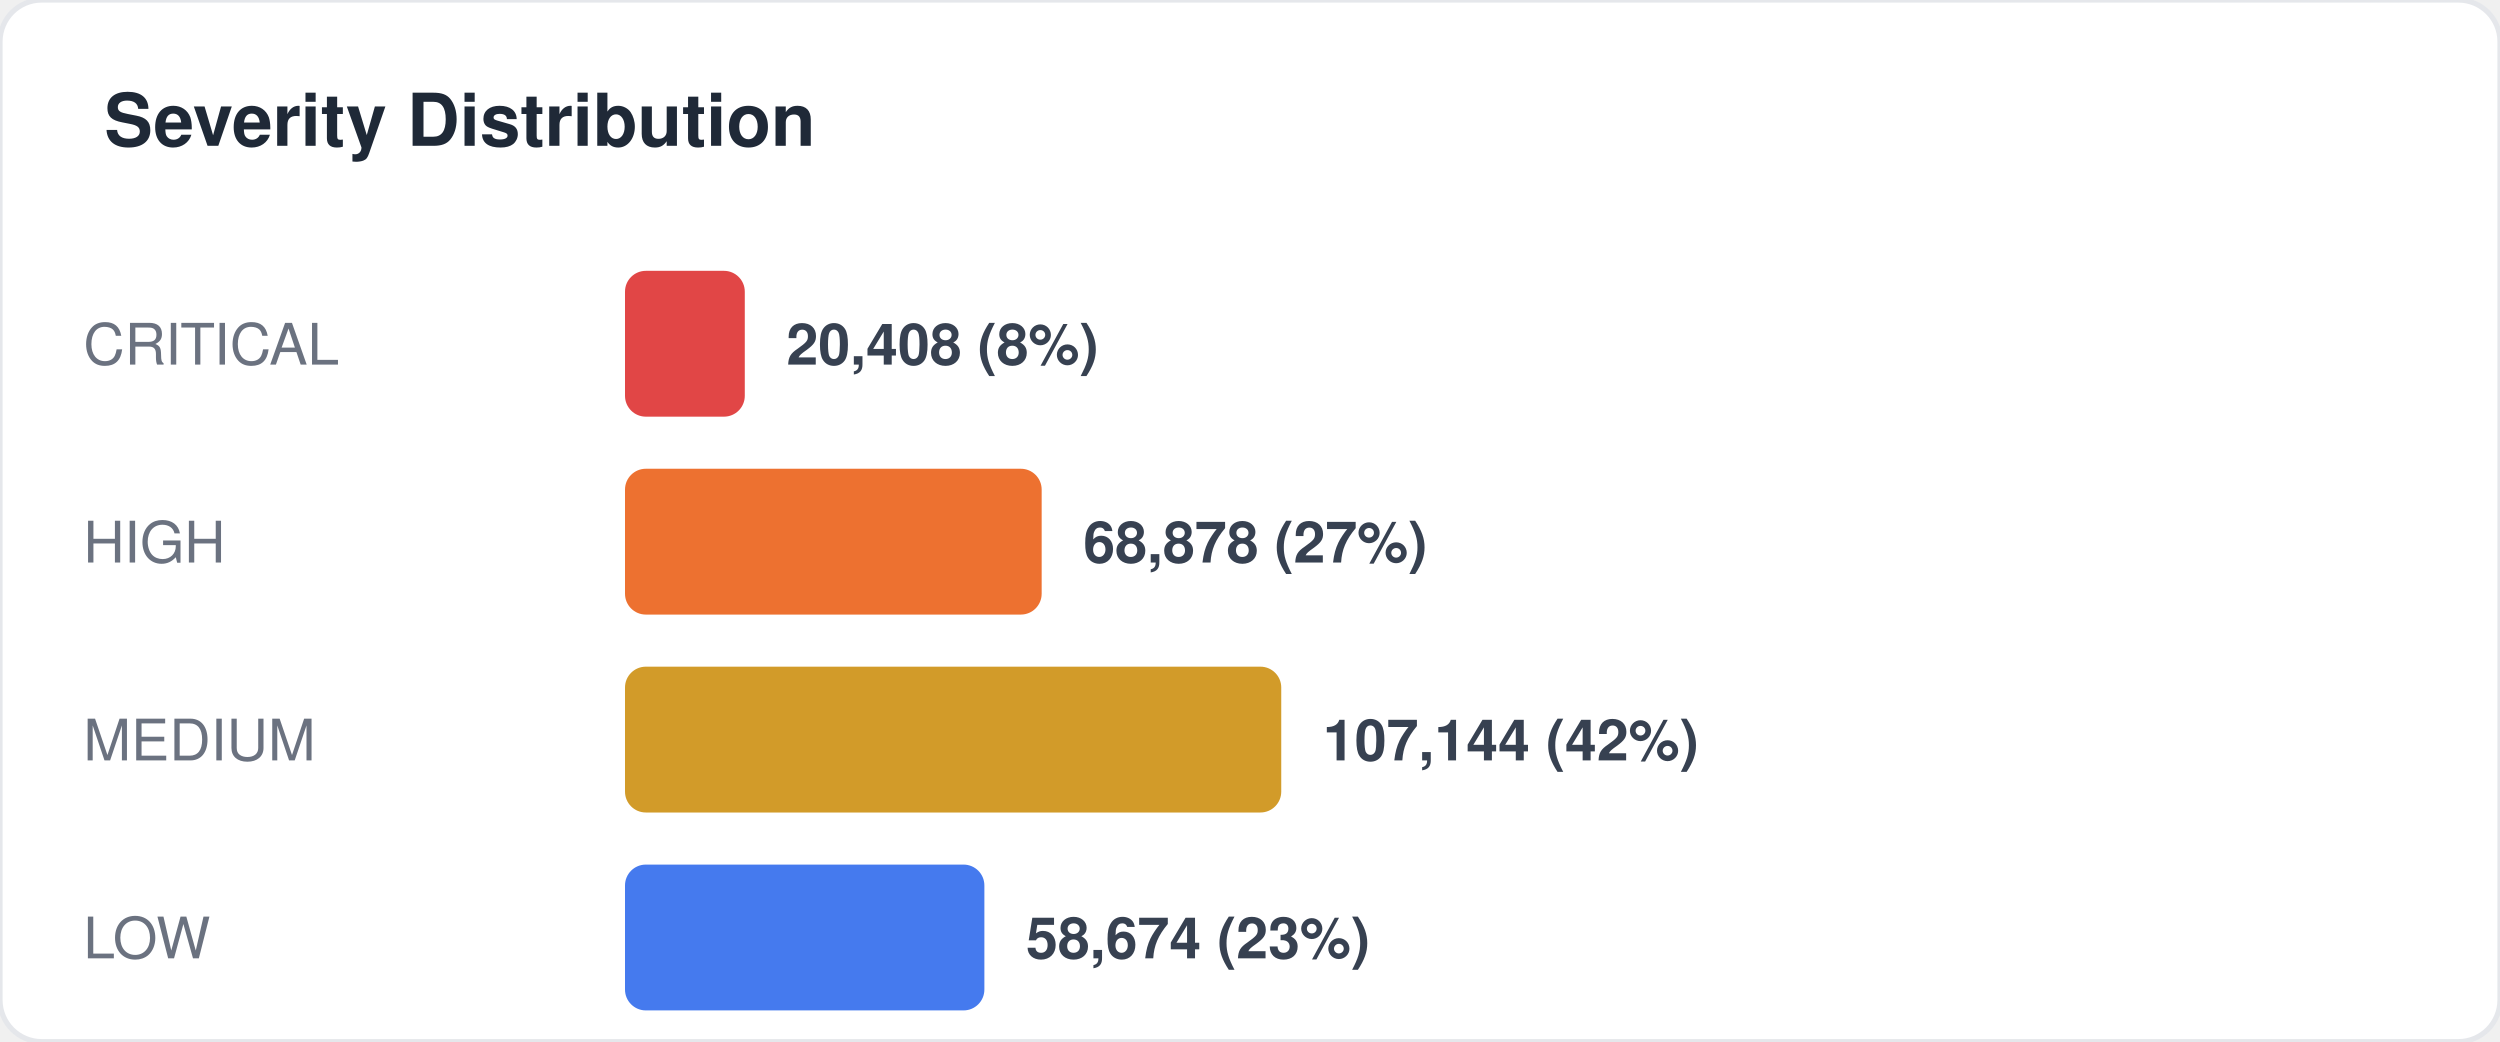
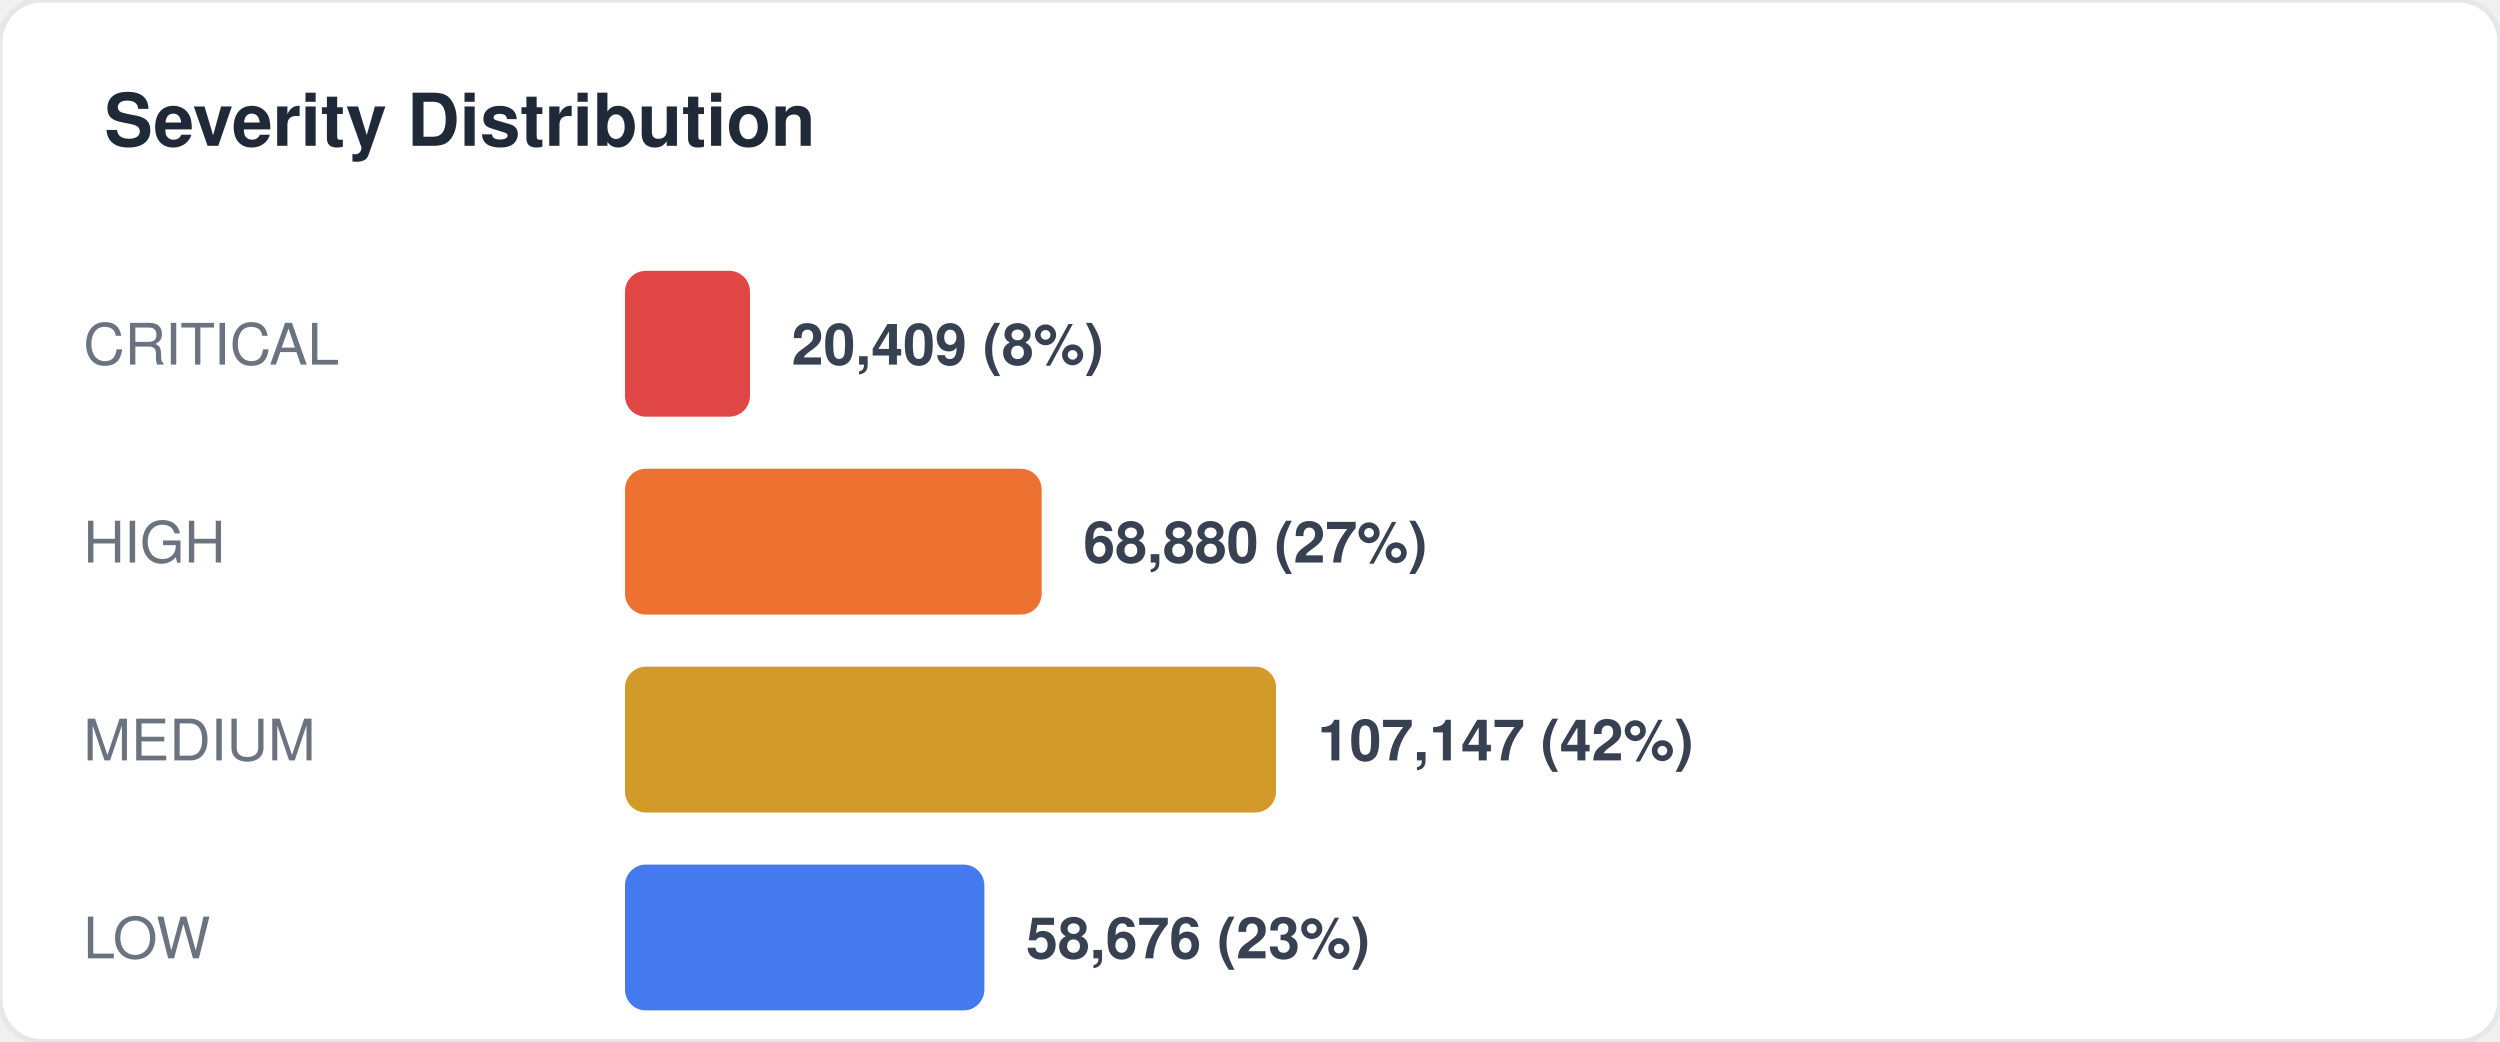
<svg xmlns="http://www.w3.org/2000/svg" width="480" height="200" viewBox="0 0 480 200" fill="none">
  <style>
  text { font-family: -apple-system, BlinkMacSystemFont, "Segoe UI", Helvetica, Arial, sans-serif; }
  .title { font-size: 14px; font-weight: 700; fill: #1f2937; }
  .label { font-size: 11px; fill: #6b7280; }
  .value { font-size: 11px; font-weight: 600; fill: #374151; }
  .big-number { font-size: 28px; font-weight: 800; fill: #111827; }
  .sub { font-size: 10px; fill: #9ca3af; }
</style>
  <rect width="480" height="200" rx="8" fill="#ffffff" stroke="#e5e7eb" stroke-width="1" />
  <text x="20" y="28" class="title">Severity Distribution</text>
  <text x="16" y="70" class="label">CRITICAL</text>
-   <rect x="120" y="52" width="23" height="28" rx="4" fill="#dc2626" opacity="0.85" />
-   <text x="151" y="70" class="value">20,408 (8%)</text>
+   <rect x="120" y="52" width="24" height="28" rx="4" fill="#dc2626" opacity="0.85" />
+   <text x="152" y="70" class="value">20,409 (8%)</text>
  <text x="16" y="108" class="label">HIGH</text>
  <rect x="120" y="90" width="80" height="28" rx="4" fill="#ea580c" opacity="0.85" />
-   <text x="208" y="108" class="value">68,878 (27%)</text>
+   <text x="208" y="108" class="value">68,880 (27%)</text>
  <text x="16" y="146" class="label">MEDIUM</text>
-   <rect x="120" y="128" width="126" height="28" rx="4" fill="#ca8a04" opacity="0.85" />
-   <text x="254" y="146" class="value">107,144 (42%)</text>
+   <rect x="120" y="128" width="125" height="28" rx="4" fill="#ca8a04" opacity="0.85" />
+   <text x="253" y="146" class="value">107,147 (42%)</text>
  <text x="16" y="184" class="label">LOW</text>
  <rect x="120" y="166" width="69" height="28" rx="4" fill="#2563eb" opacity="0.85" />
-   <text x="197" y="184" class="value">58,674 (23%)</text>
+   <text x="197" y="184" class="value">58,676 (23%)</text>
</svg>
